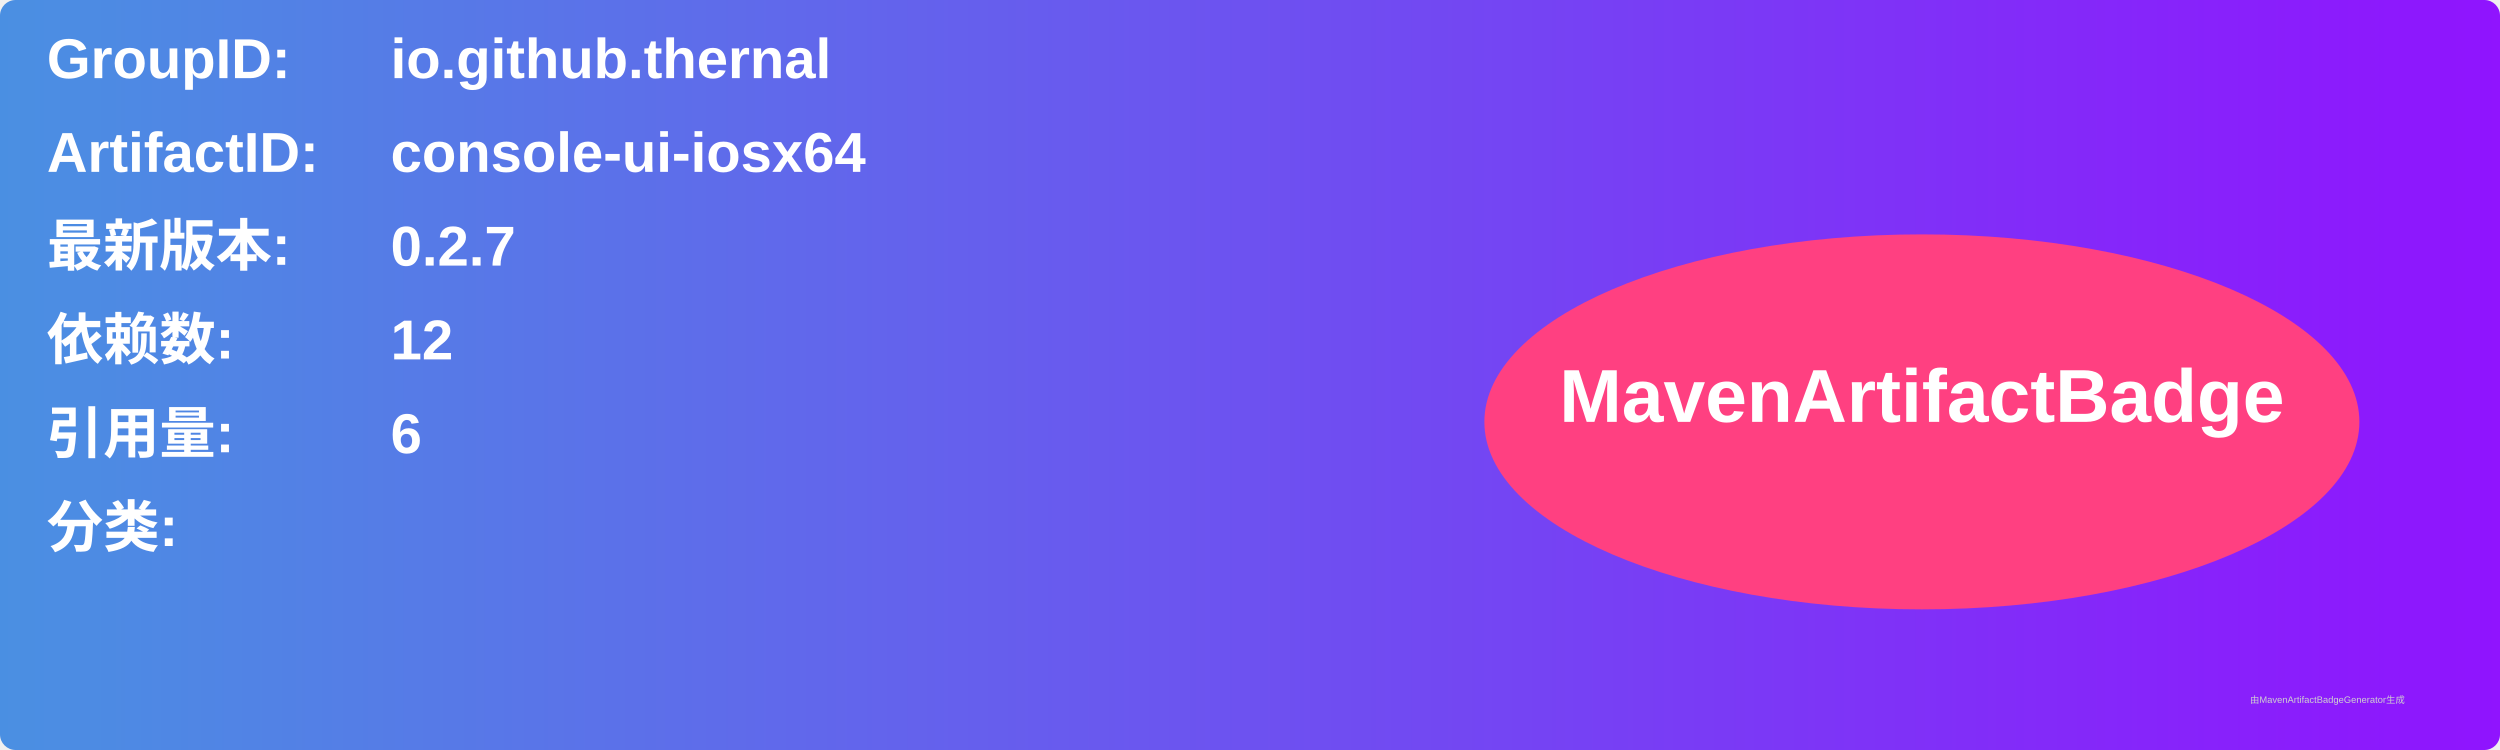
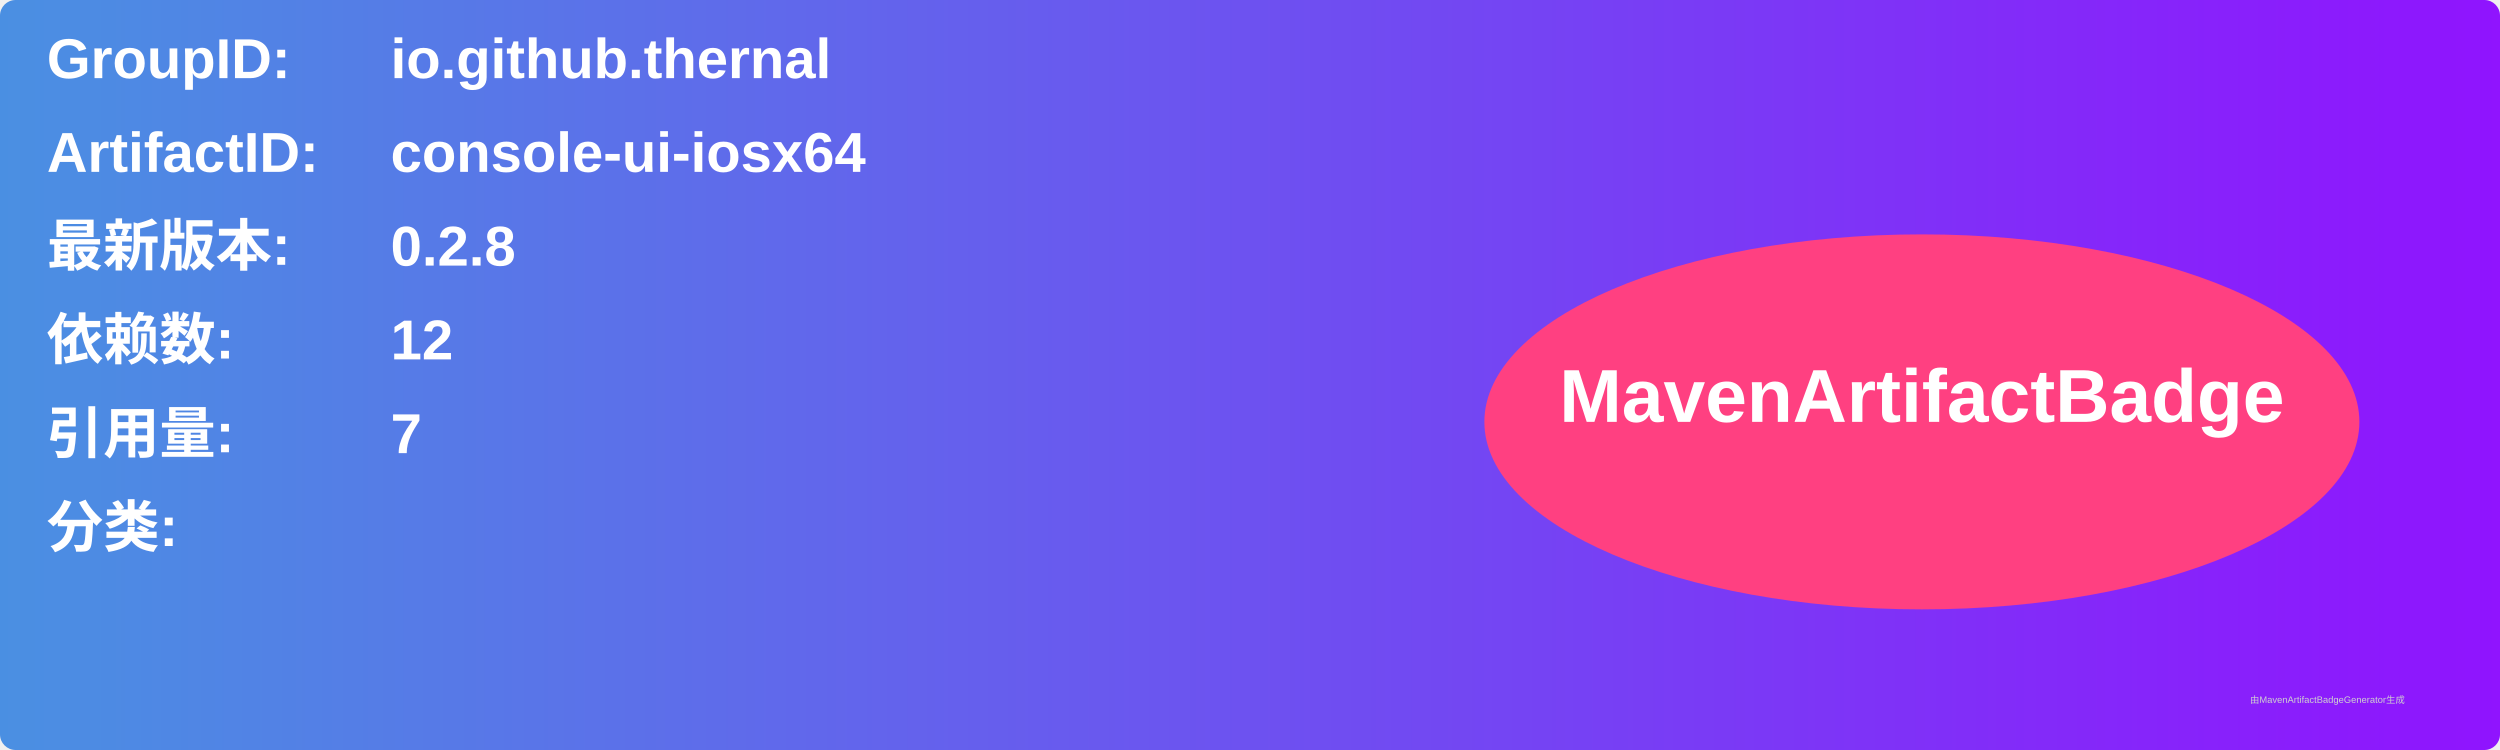
<svg xmlns="http://www.w3.org/2000/svg" width="800" height="240" viewBox="0 0 800 240">
  <linearGradient id="grad" x1="0%" y1="0%" x2="100%" y2="0%">
    <stop offset="0%" stop-color="#4a90e2" />
    <stop offset="100%" stop-color="#9013fe" />
  </linearGradient>
  <rect width="100%" height="100%" rx="5" ry="5" fill="url(#grad)" />
  <g transform="translate(15, 15)">
    <text x="0" y="10" font-family="Arial" font-size="18" fill="white" font-weight="bold" width="260">GroupID:</text>
    <text x="110" y="10" font-family="Arial" font-size="18" fill="white" font-weight="bold" width="460">io.github.thernal</text>
    <text x="0" y="40" font-family="Arial" font-size="18" fill="white" font-weight="bold" width="260">ArtifactID:</text>
    <text x="110" y="40" font-family="Arial" font-size="18" fill="white" font-weight="bold" width="460">console-ui-iosx64</text>
    <text x="0" y="70" font-family="Arial" font-size="18" fill="white" font-weight="bold">最新版本:</text>
    <text x="110" y="70" font-family="Arial" font-size="18" fill="white" font-weight="bold">
-       <tspan font-weight="bold">0.2.7</tspan>
+       <tspan font-weight="bold">0.2.8</tspan>
    </text>
    <text x="0" y="100" font-family="Arial" font-size="18" fill="white" font-weight="bold">依赖数: </text>
    <text x="110" y="100" font-family="Arial" font-size="18" fill="white">
      <tspan font-weight="bold">12</tspan>
    </text>
    <text x="0" y="130" font-family="Arial" font-size="18" fill="white" font-weight="bold">引用量: </text>
    <text x="110" y="130" font-family="Arial" font-size="18" fill="white">
-       <tspan font-weight="bold">6</tspan>
+       <tspan font-weight="bold">7</tspan>
    </text>
    <text x="0" y="160" font-family="Arial" font-size="18" fill="white" font-weight="bold">分类:</text>
    <text x="10" y="190" font-family="Arial" font-size="10" fill="white">
      <tspan font-weight="bold" />
    </text>
    <ellipse cx="600" cy="120" rx="140" ry="60" fill="#ff4081" />
    <text x="600" y="120" text-anchor="middle" font-family="Arial" font-size="24" fill="white" font-weight="bold">MavenArtifactBadge</text>
  </g>
  <text x="720" y="225" font-family="Arial" font-size="3" fill="#d0d0d0">由MavenArtifactBadgeGenerator生成</text>
</svg>
